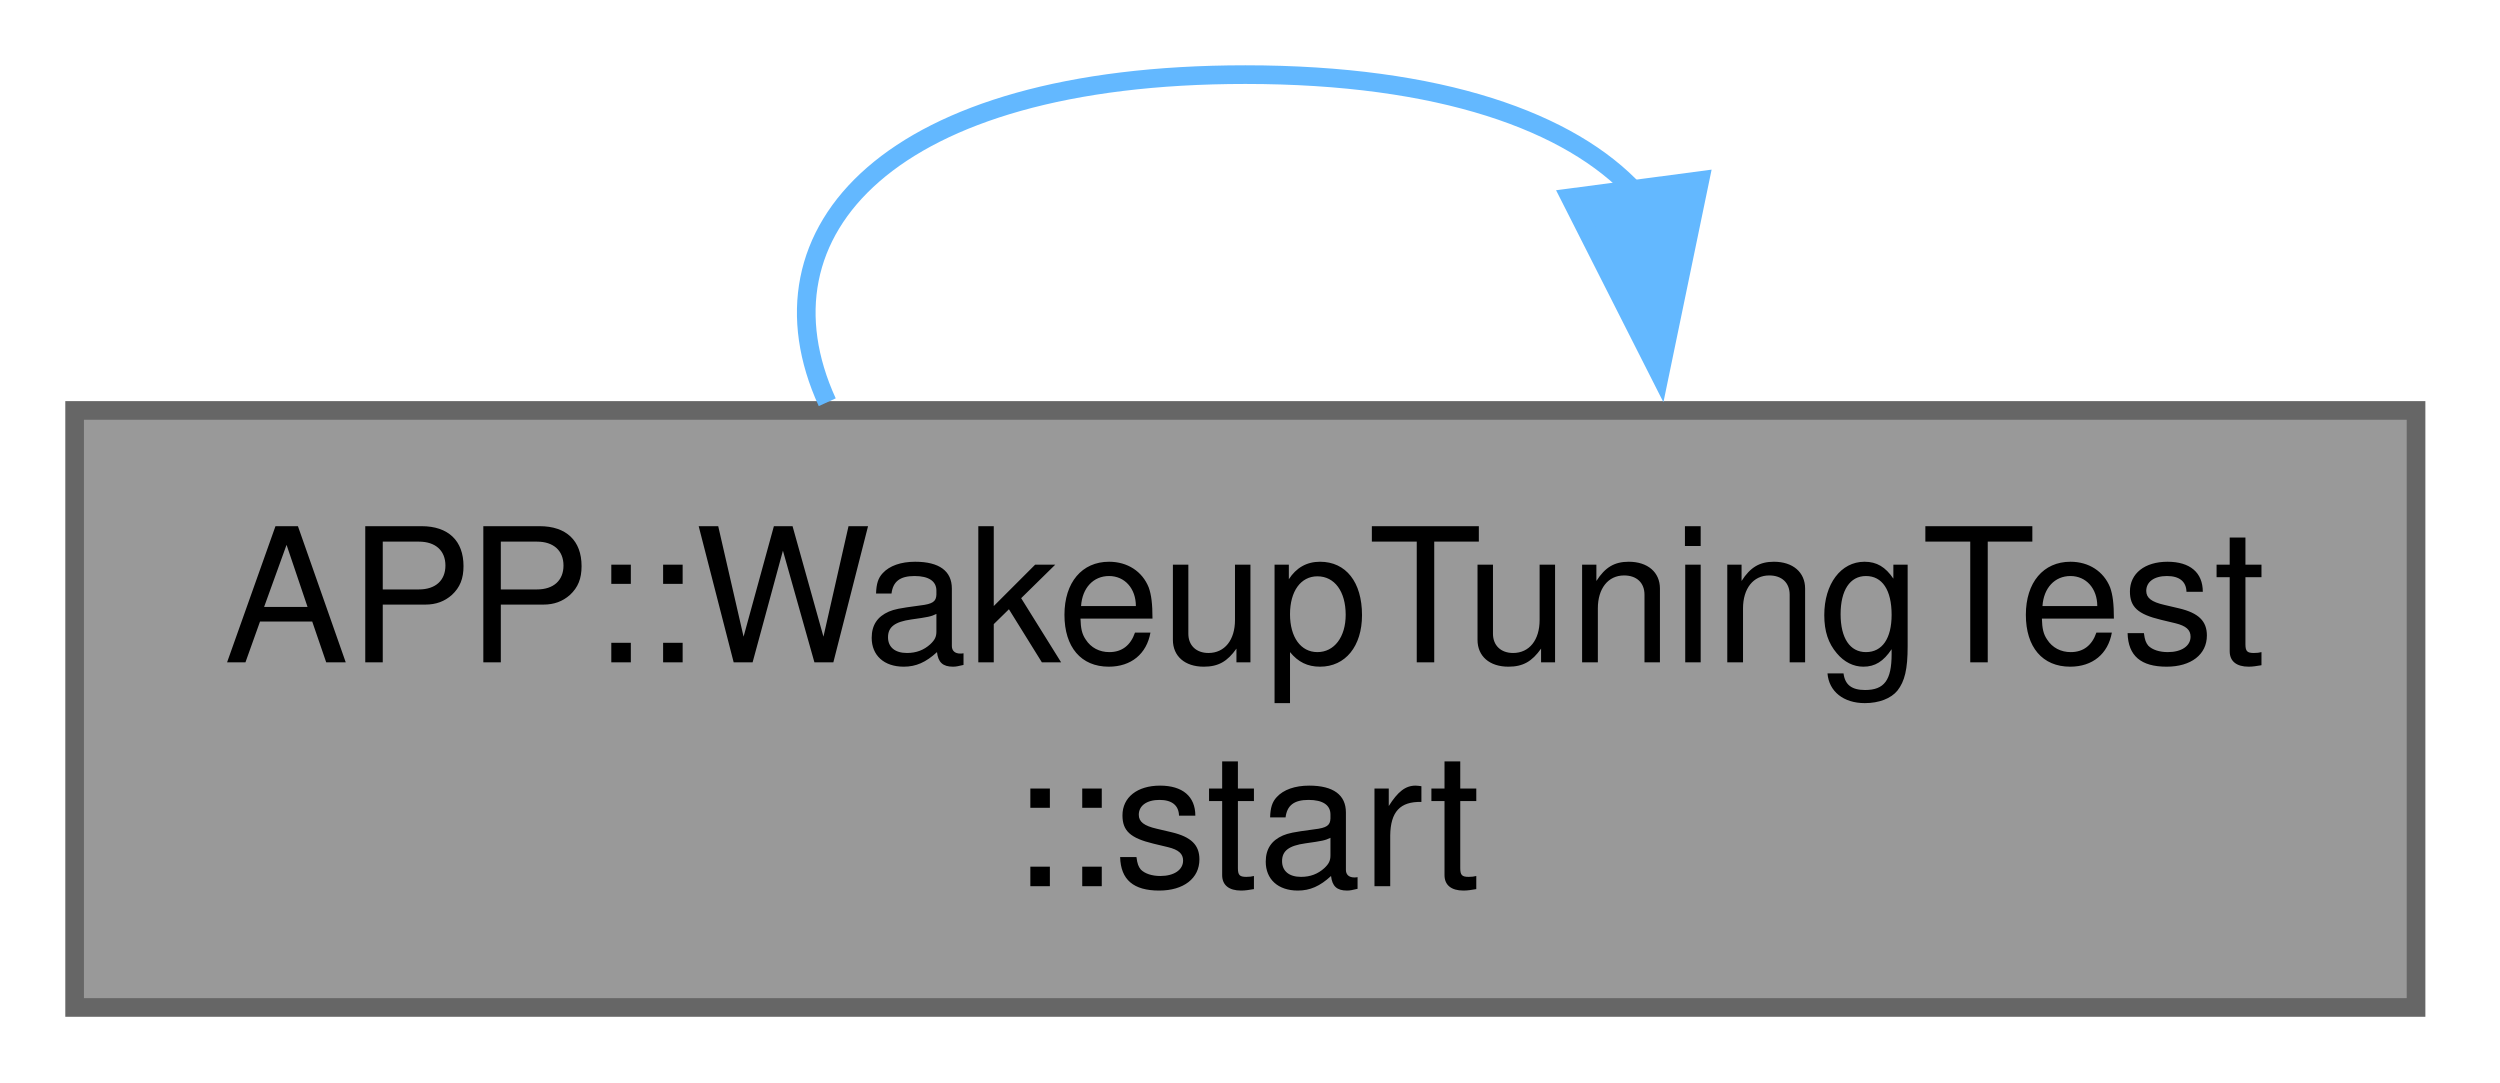
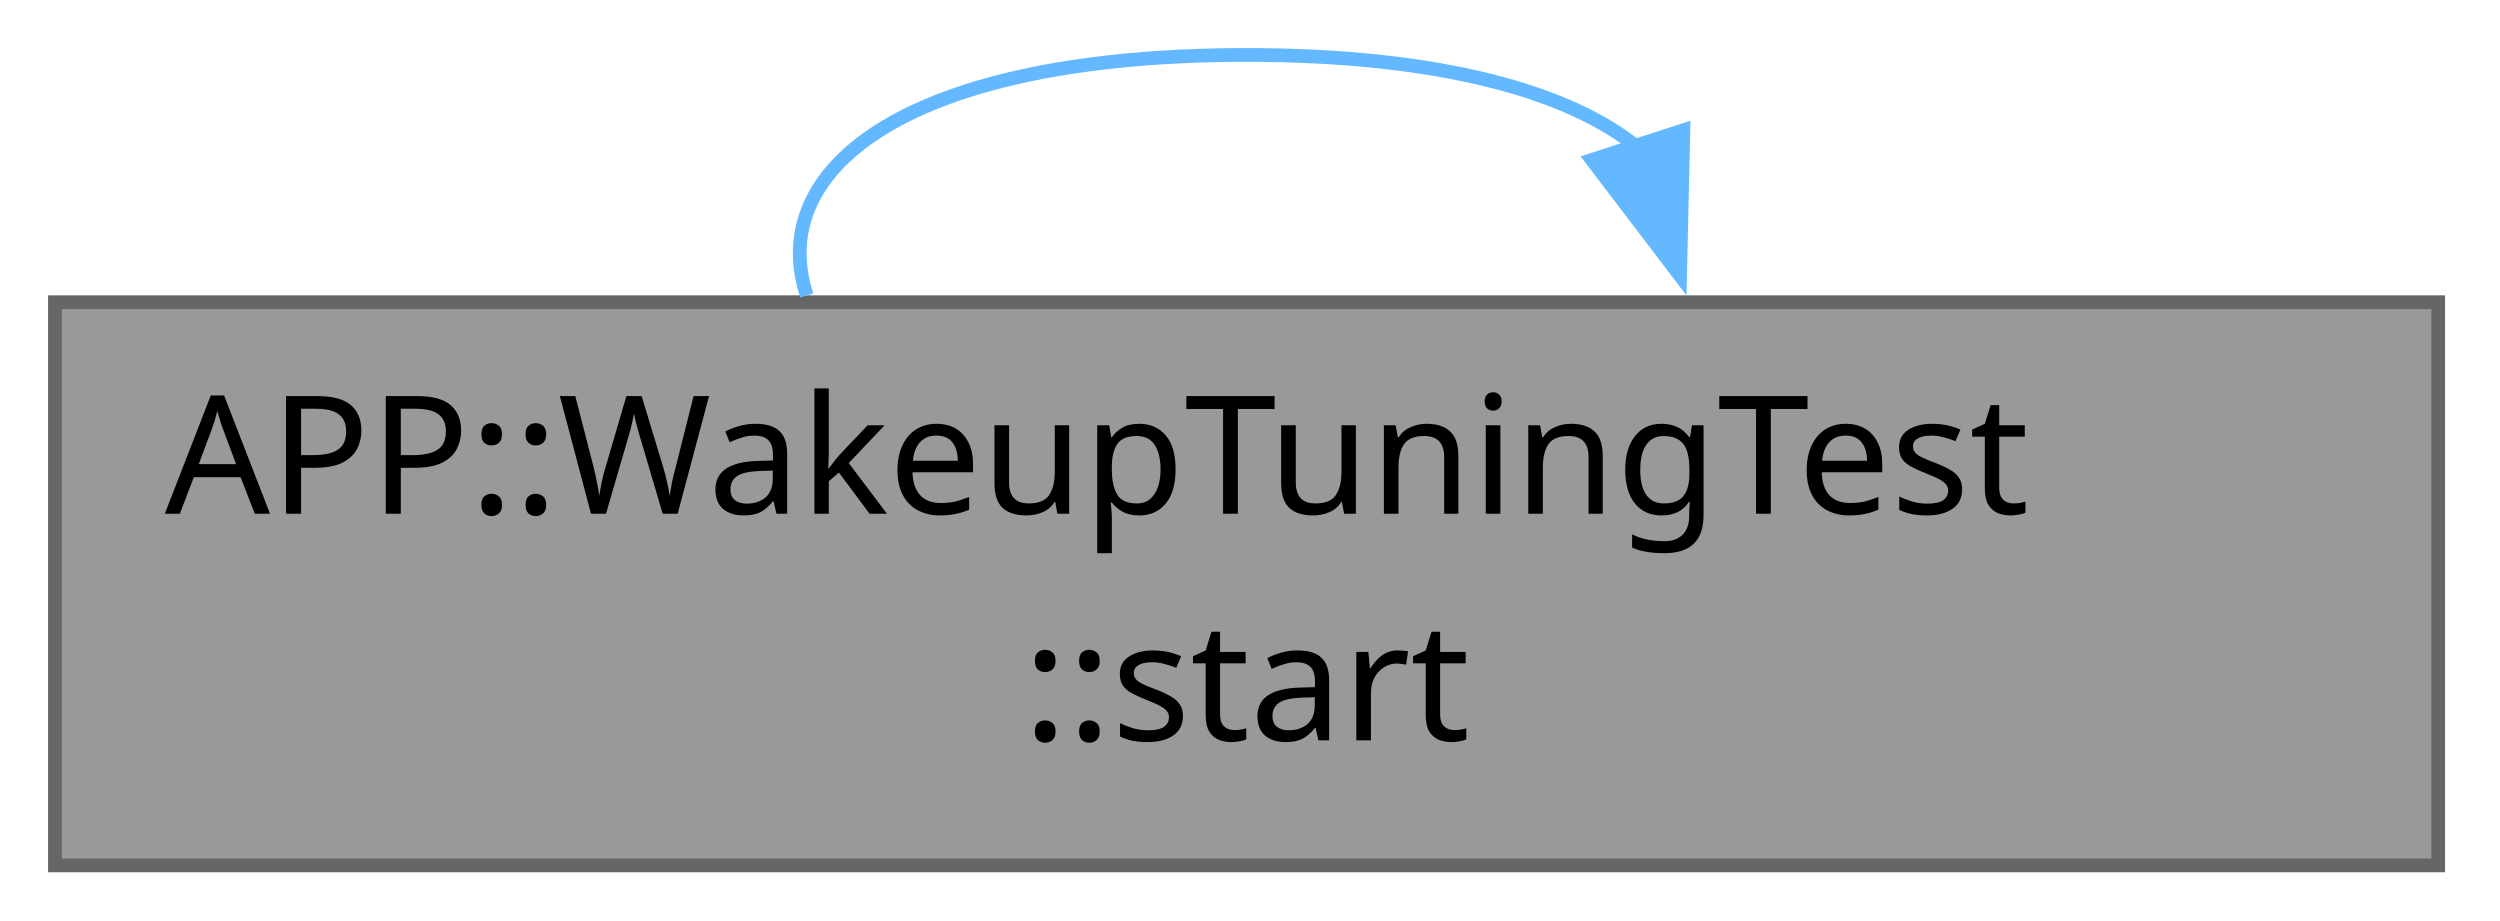
- <svg xmlns="http://www.w3.org/2000/svg" xmlns:xlink="http://www.w3.org/1999/xlink" width="134pt" height="58pt" viewBox="0.00 0.00 134.00 58.00">
-   <g id="graph0" class="graph" transform="scale(1 1) rotate(0) translate(4 54)">
+ <svg xmlns="http://www.w3.org/2000/svg" xmlns:xlink="http://www.w3.org/1999/xlink" width="182pt" height="67pt" viewBox="0.00 0.00 182.00 67.00">
+   <g id="graph0" class="graph" transform="scale(1 1) rotate(0) translate(4 63)">
    <g id="Node000001" class="node">
      <g id="a_Node000001">
        <a xlink:title="Starts the polling task; the reader must already be open (see the class comment).">
-           <polygon fill="#999999" stroke="#666666" points="125.5,-32 0,-32 0,0 125.5,0 125.5,-32" />
-           <text xml:space="preserve" text-anchor="start" x="8" y="-18.5" font-family="Helvetica,sans-Serif" font-size="10.00">APP::WakeupTuningTest</text>
-           <text xml:space="preserve" text-anchor="middle" x="62.75" y="-6.5" font-family="Helvetica,sans-Serif" font-size="10.00">::start</text>
+           <polygon fill="#999999" stroke="#666666" points="173.5,-41 0,-41 0,0 173.5,0 173.5,-41" />
+           <text xml:space="preserve" text-anchor="start" x="8" y="-25.6" font-family="JetBrains Mono" font-size="12.00">APP::WakeupTuningTest</text>
+           <text xml:space="preserve" text-anchor="middle" x="86.75" y="-9.1" font-family="JetBrains Mono" font-size="12.00">::start</text>
        </a>
      </g>
    </g>
    <g id="edge1_Node000001_Node000001" class="edge">
      <g id="a_edge1_Node000001_Node000001">
        <a xlink:title=" ">
-           <path fill="none" stroke="#63b8ff" d="M40.34,-32.44C36.16,-41.58 43.63,-50 62.75,-50 73.21,-50 80.18,-47.48 83.66,-43.71" />
-           <polygon fill="#63b8ff" stroke="#63b8ff" points="87.11,-44.32 84.96,-33.94 80.17,-43.4 87.11,-44.32" />
+           <path fill="none" stroke="#63b8ff" d="M54.73,-41.49C51.68,-50.88 62.35,-59 86.75,-59 100.86,-59 110.37,-56.29 115.31,-52.18" />
+           <polygon fill="#63b8ff" stroke="#63b8ff" points="118.55,-53.52 118.31,-42.93 111.89,-51.36 118.55,-53.52" />
        </a>
      </g>
    </g>
  </g>
</svg>
